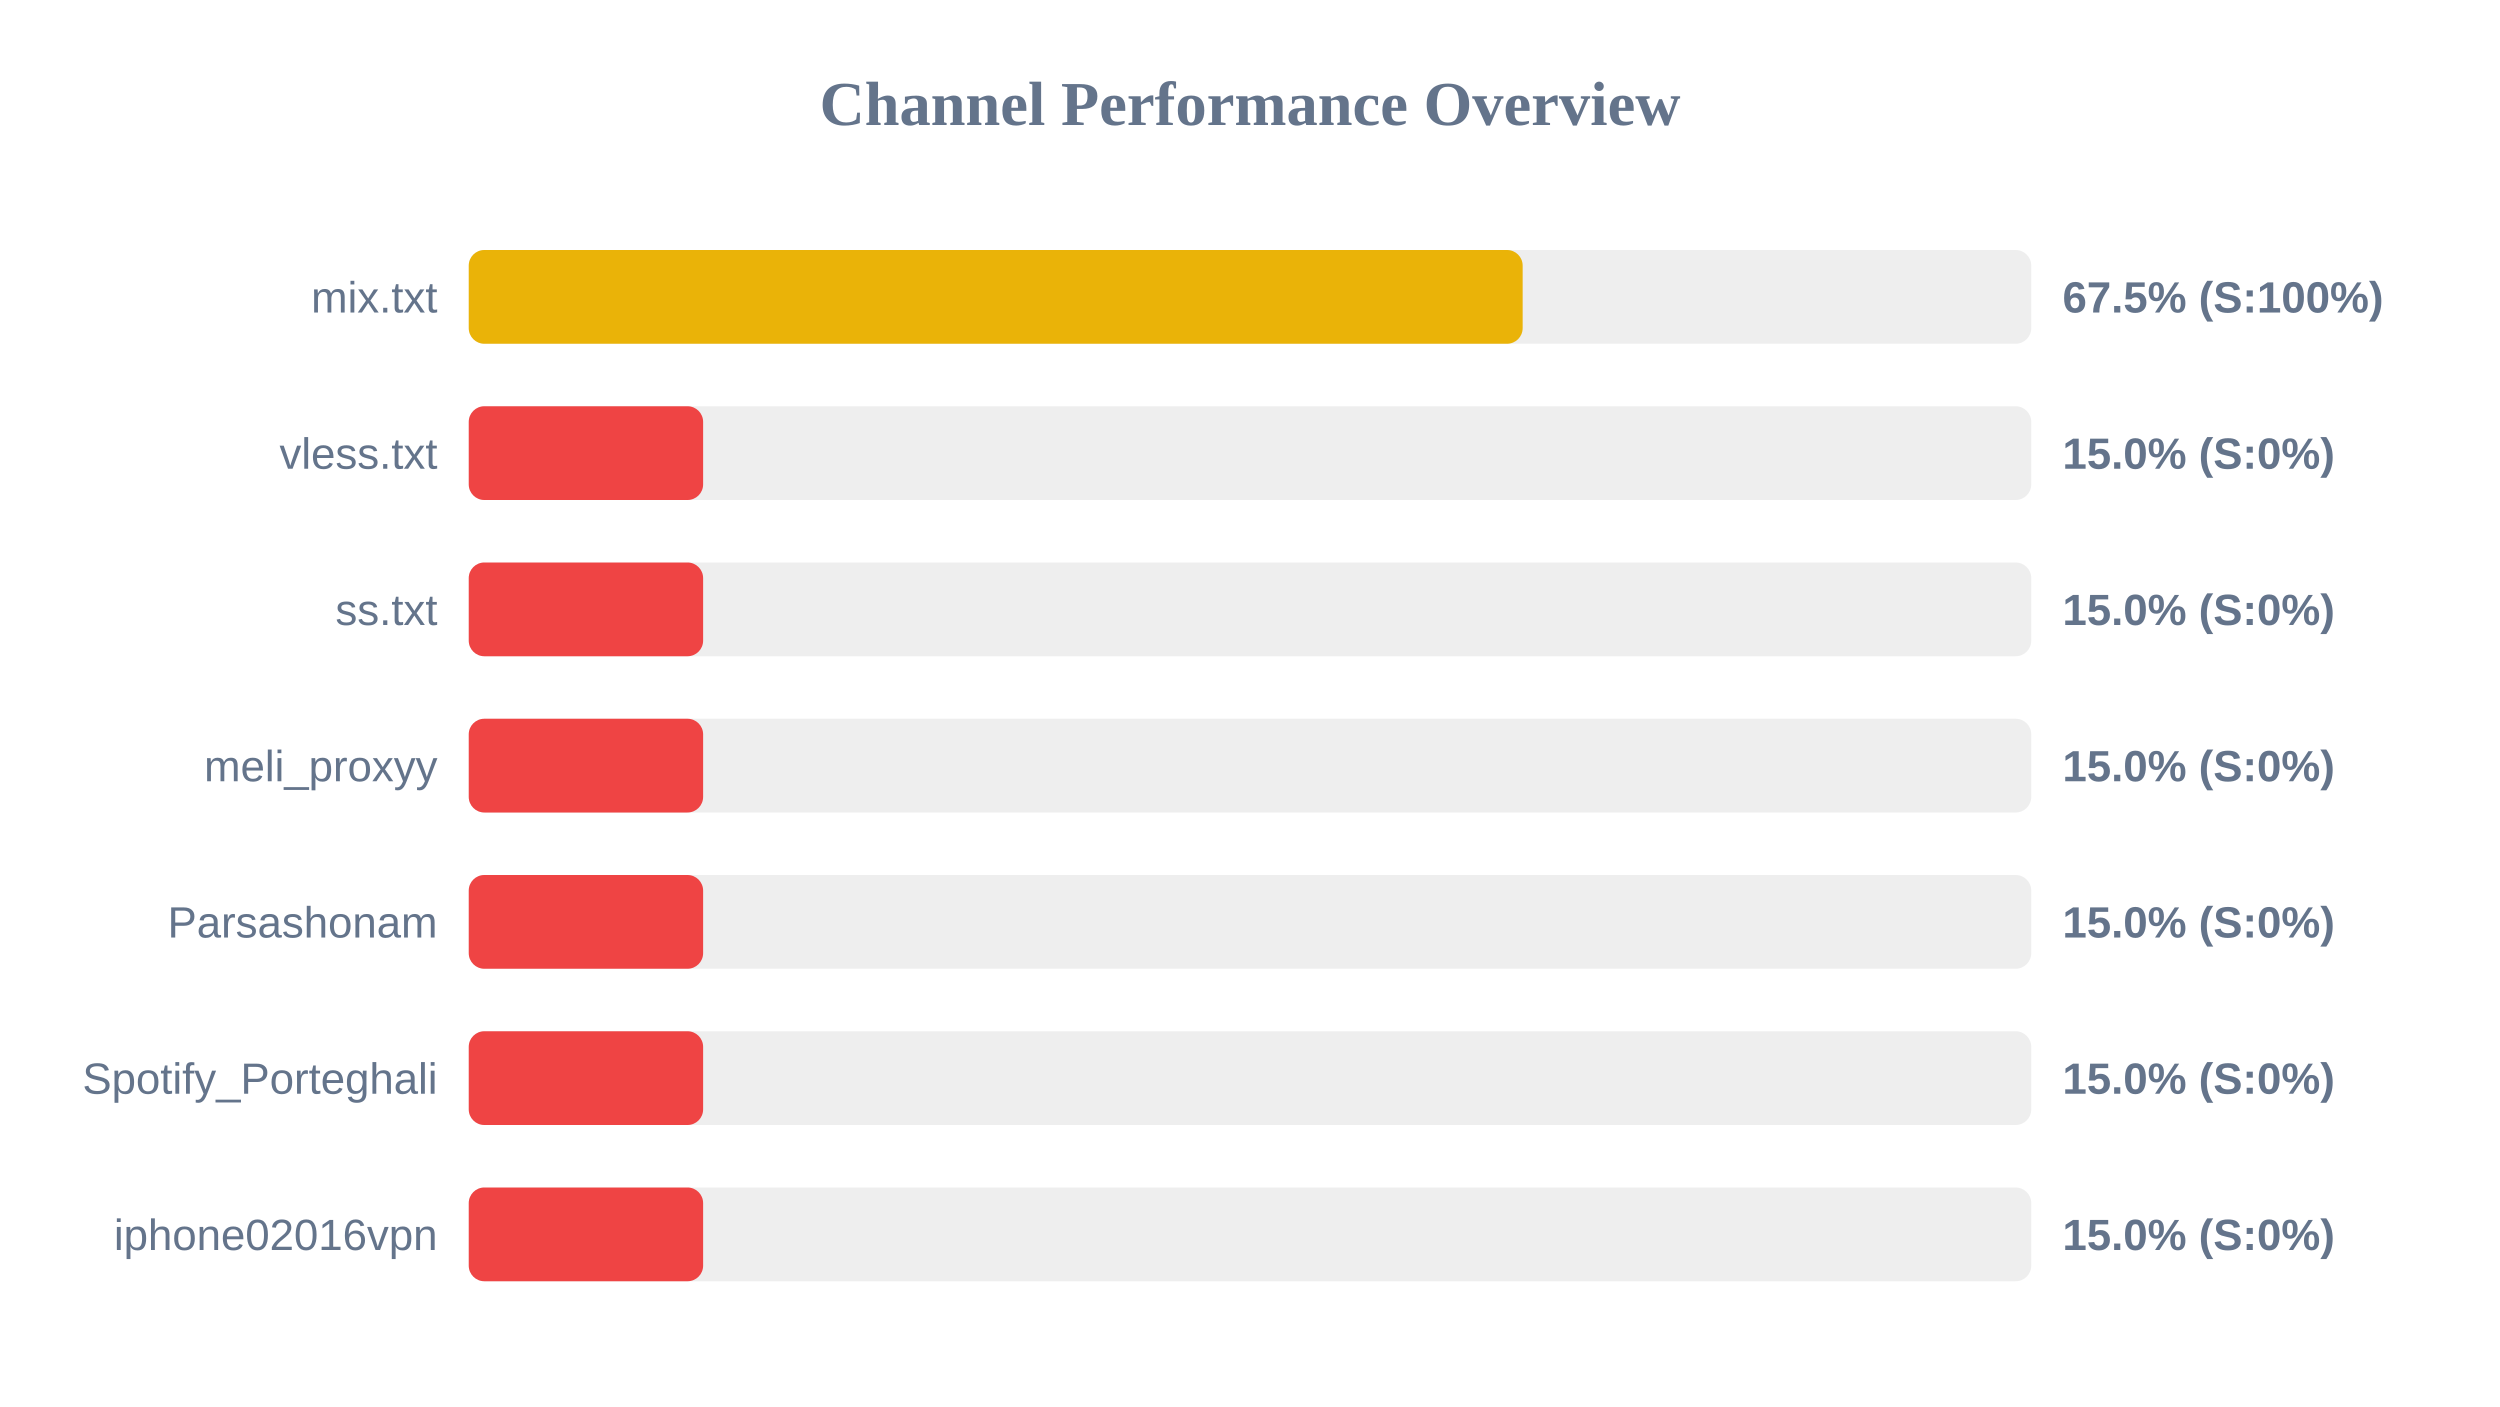
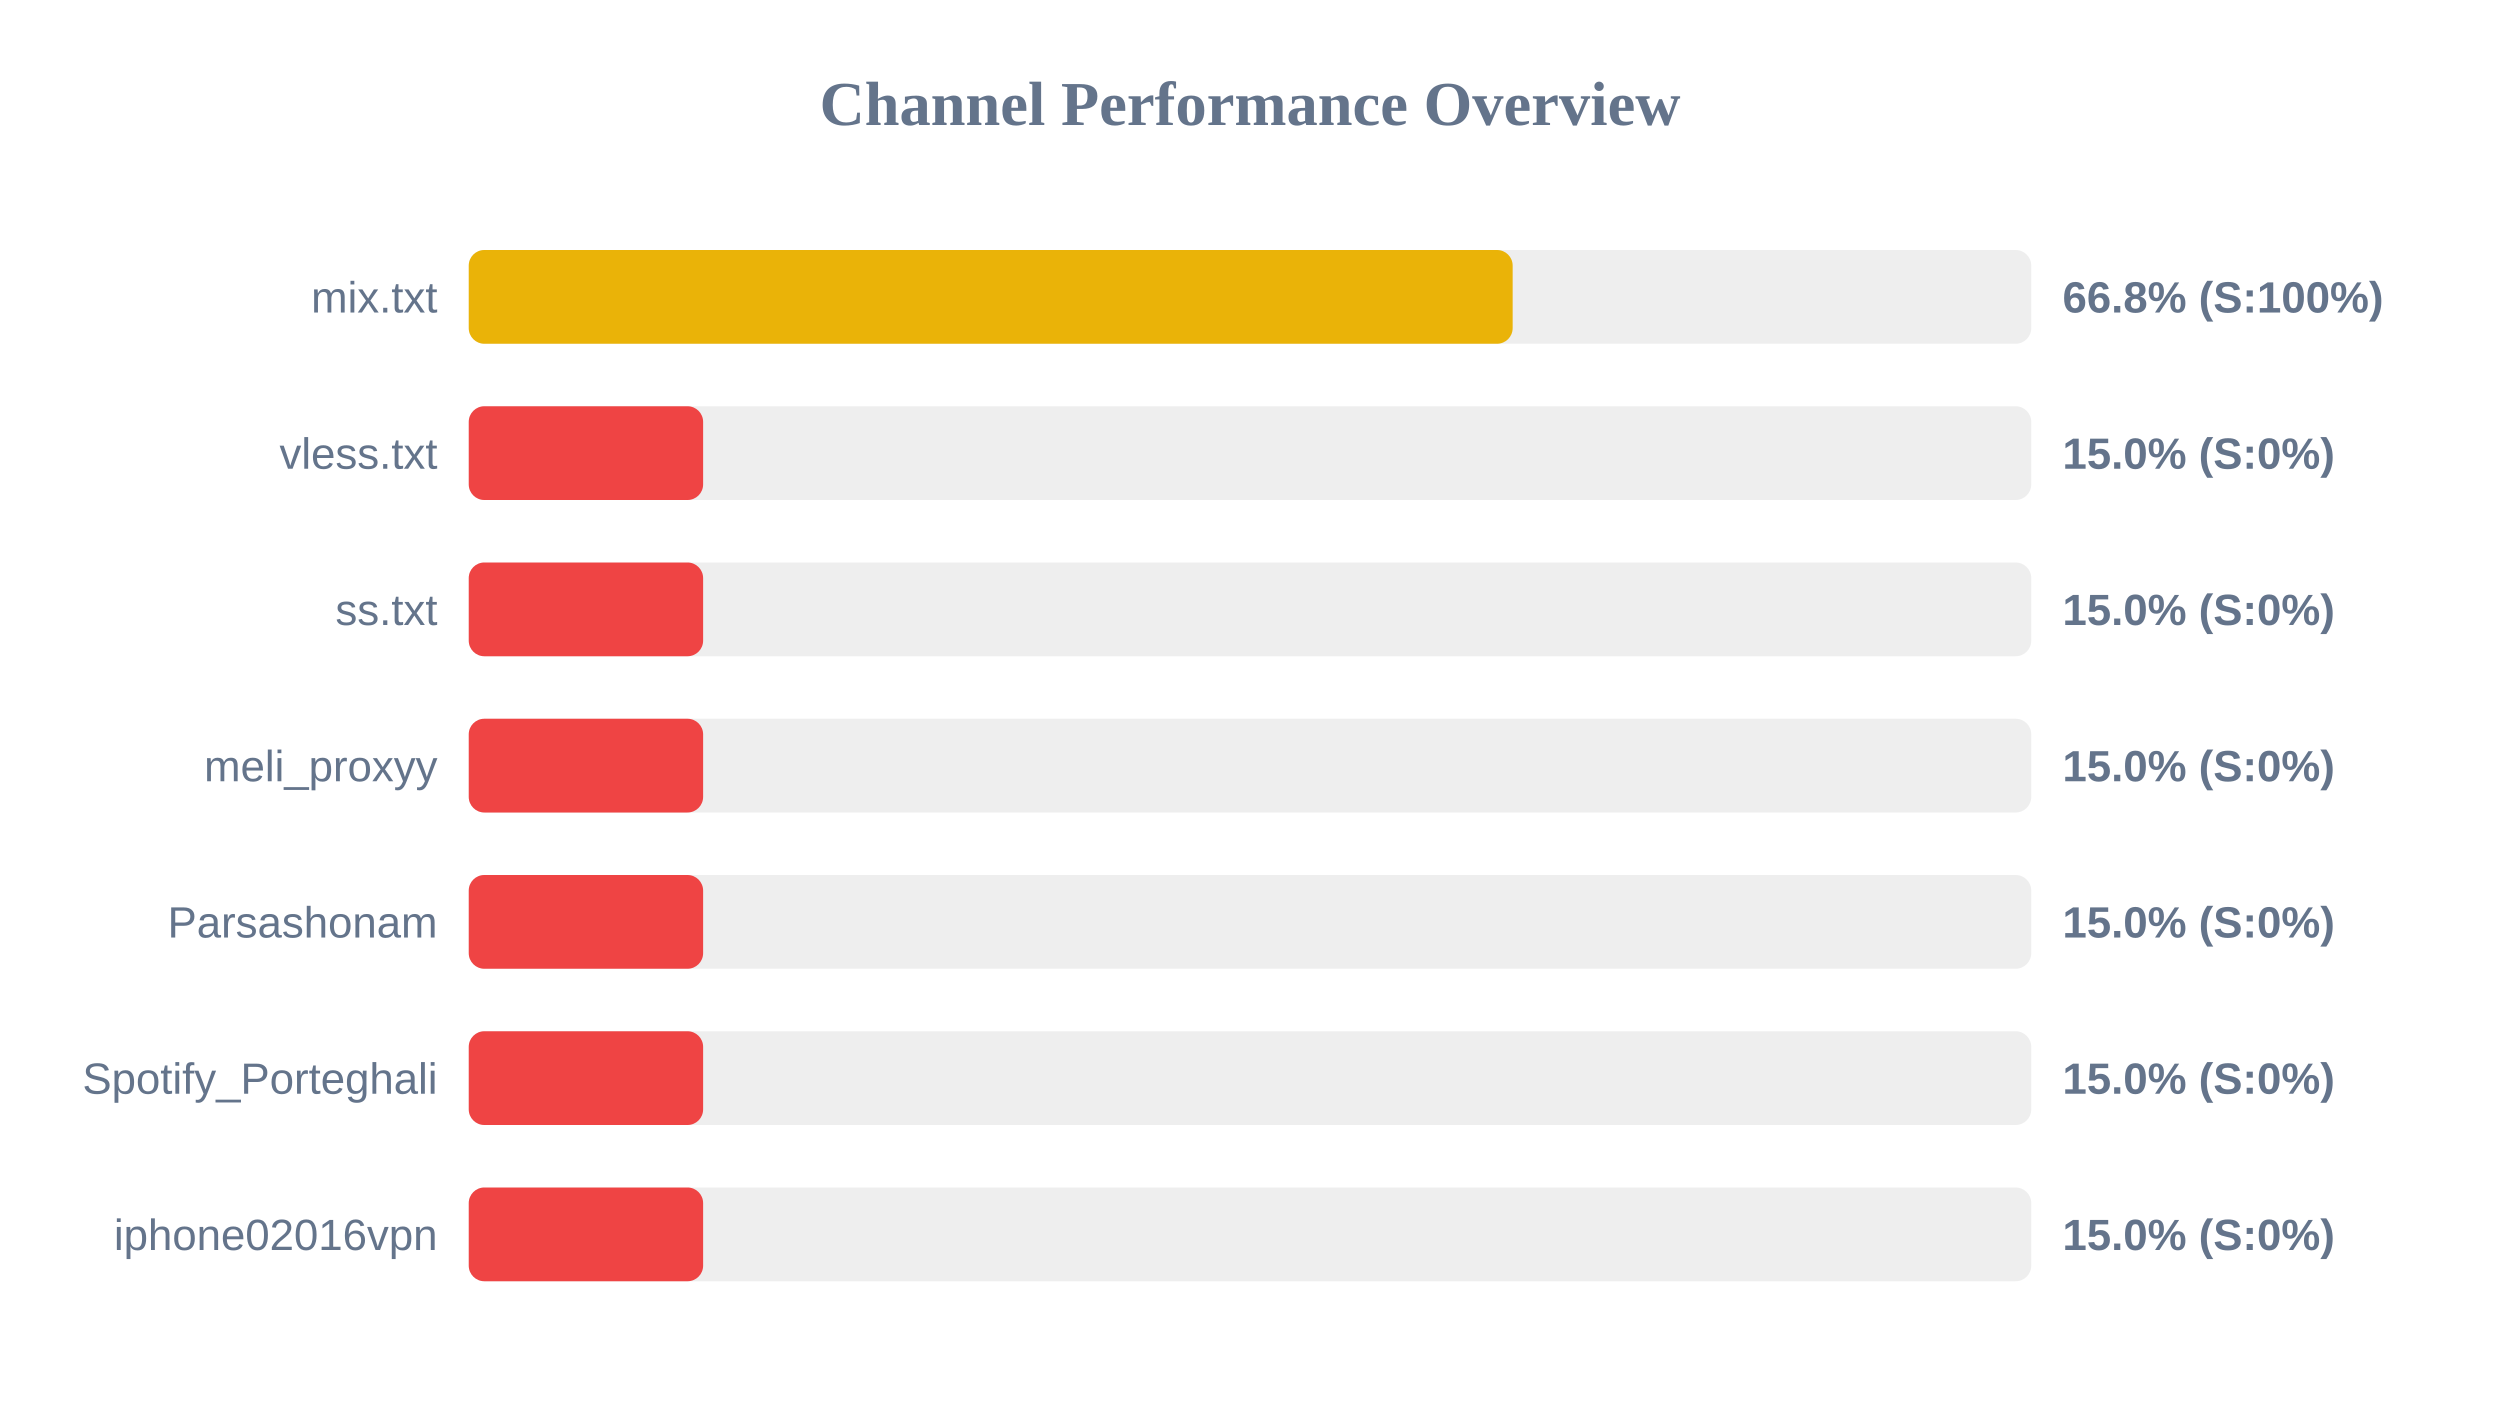
<svg xmlns="http://www.w3.org/2000/svg" width="800" height="450" version="1.1">
  <style>
        .row { font: 14px Arial; fill: #64748b; }
        .score { font: bold 14px Arial; fill: #64748b; }
    </style>
  <text x="400" y="40" text-anchor="middle" font-size="20px" font-weight="bold" fill="#64748b">Channel Performance Overview</text>
  <rect x="150" y="80" width="500" height="30" fill="#eee" rx="5" />
-   <rect x="150" y="80" width="337.25" height="30" fill="#eab308" rx="5" />
+   <rect x="150" y="80" width="334.05" height="30" fill="#eab308" rx="5" />
  <text x="140" y="100" text-anchor="end" class="row">mix.txt</text>
-   <text x="660" y="100" text-anchor="start" class="score">67.5% (S:100%)</text>
+   <text x="660" y="100" text-anchor="start" class="score">66.8% (S:100%)</text>
  <rect x="150" y="130" width="500" height="30" fill="#eee" rx="5" />
  <rect x="150" y="130" width="75.0" height="30" fill="#ef4444" rx="5" />
  <text x="140" y="150" text-anchor="end" class="row">vless.txt</text>
  <text x="660" y="150" text-anchor="start" class="score">15.0% (S:0%)</text>
  <rect x="150" y="180" width="500" height="30" fill="#eee" rx="5" />
  <rect x="150" y="180" width="75.0" height="30" fill="#ef4444" rx="5" />
  <text x="140" y="200" text-anchor="end" class="row">ss.txt</text>
  <text x="660" y="200" text-anchor="start" class="score">15.0% (S:0%)</text>
  <rect x="150" y="230" width="500" height="30" fill="#eee" rx="5" />
  <rect x="150" y="230" width="75.0" height="30" fill="#ef4444" rx="5" />
  <text x="140" y="250" text-anchor="end" class="row">meli_proxyy</text>
  <text x="660" y="250" text-anchor="start" class="score">15.0% (S:0%)</text>
  <rect x="150" y="280" width="500" height="30" fill="#eee" rx="5" />
  <rect x="150" y="280" width="75.0" height="30" fill="#ef4444" rx="5" />
  <text x="140" y="300" text-anchor="end" class="row">Parsashonam</text>
  <text x="660" y="300" text-anchor="start" class="score">15.0% (S:0%)</text>
  <rect x="150" y="330" width="500" height="30" fill="#eee" rx="5" />
  <rect x="150" y="330" width="75.0" height="30" fill="#ef4444" rx="5" />
  <text x="140" y="350" text-anchor="end" class="row">Spotify_Porteghali</text>
  <text x="660" y="350" text-anchor="start" class="score">15.0% (S:0%)</text>
  <rect x="150" y="380" width="500" height="30" fill="#eee" rx="5" />
  <rect x="150" y="380" width="75.0" height="30" fill="#ef4444" rx="5" />
  <text x="140" y="400" text-anchor="end" class="row">iphone02016vpn</text>
  <text x="660" y="400" text-anchor="start" class="score">15.0% (S:0%)</text>
</svg>
